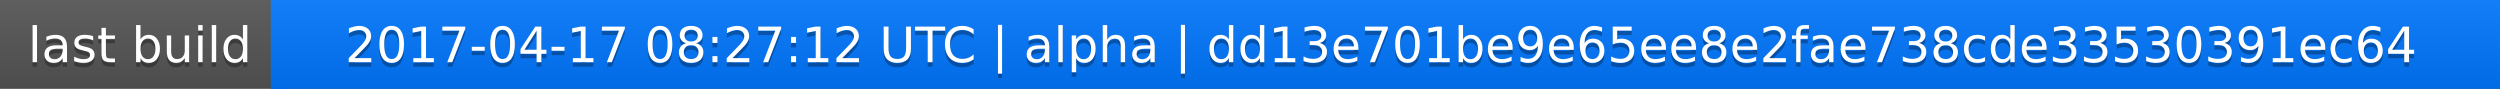
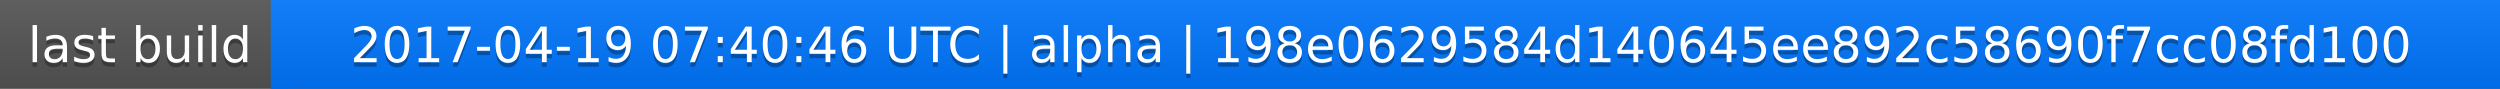
<svg xmlns="http://www.w3.org/2000/svg" width="563" height="20">
  <linearGradient id="a" x2="0" y2="100%">
    <stop offset="0" stop-color="#bbb" stop-opacity=".1" />
    <stop offset="1" stop-opacity=".1" />
  </linearGradient>
  <rect rx="0" width="563" height="20" fill="#555" />
  <rect rx="0" x="61" width="502" height="20" fill="#07f" />
  <path fill="#07f" d="M61 0h4v20h-4z" />
  <rect rx="0" width="563" height="20" fill="url(#a)" />
  <g fill="#fff" text-anchor="middle" font-family="DejaVu Sans,Verdana,Geneva,sans-serif" font-size="11">
    <text x="31.5" y="15" fill="#010101" fill-opacity=".3">last build</text>
    <text x="31.5" y="14">last build</text>
-     <text x="311" y="15" fill="#010101" fill-opacity=".3">2017-04-17 08:27:12 UTC | alpha | dd13e701be9e65ee8e2fae738cde33530391ec64</text>
-     <text x="311" y="14">2017-04-17 08:27:12 UTC | alpha | dd13e701be9e65ee8e2fae738cde33530391ec64</text>
+     <text x="311" y="15" fill="#010101" fill-opacity=".3">2017-04-19 07:40:46 UTC | alpha | 198e0629584d140645ee892c58690f7cc08fd100</text>
+     <text x="311" y="14">2017-04-19 07:40:46 UTC | alpha | 198e0629584d140645ee892c58690f7cc08fd100</text>
  </g>
</svg>
